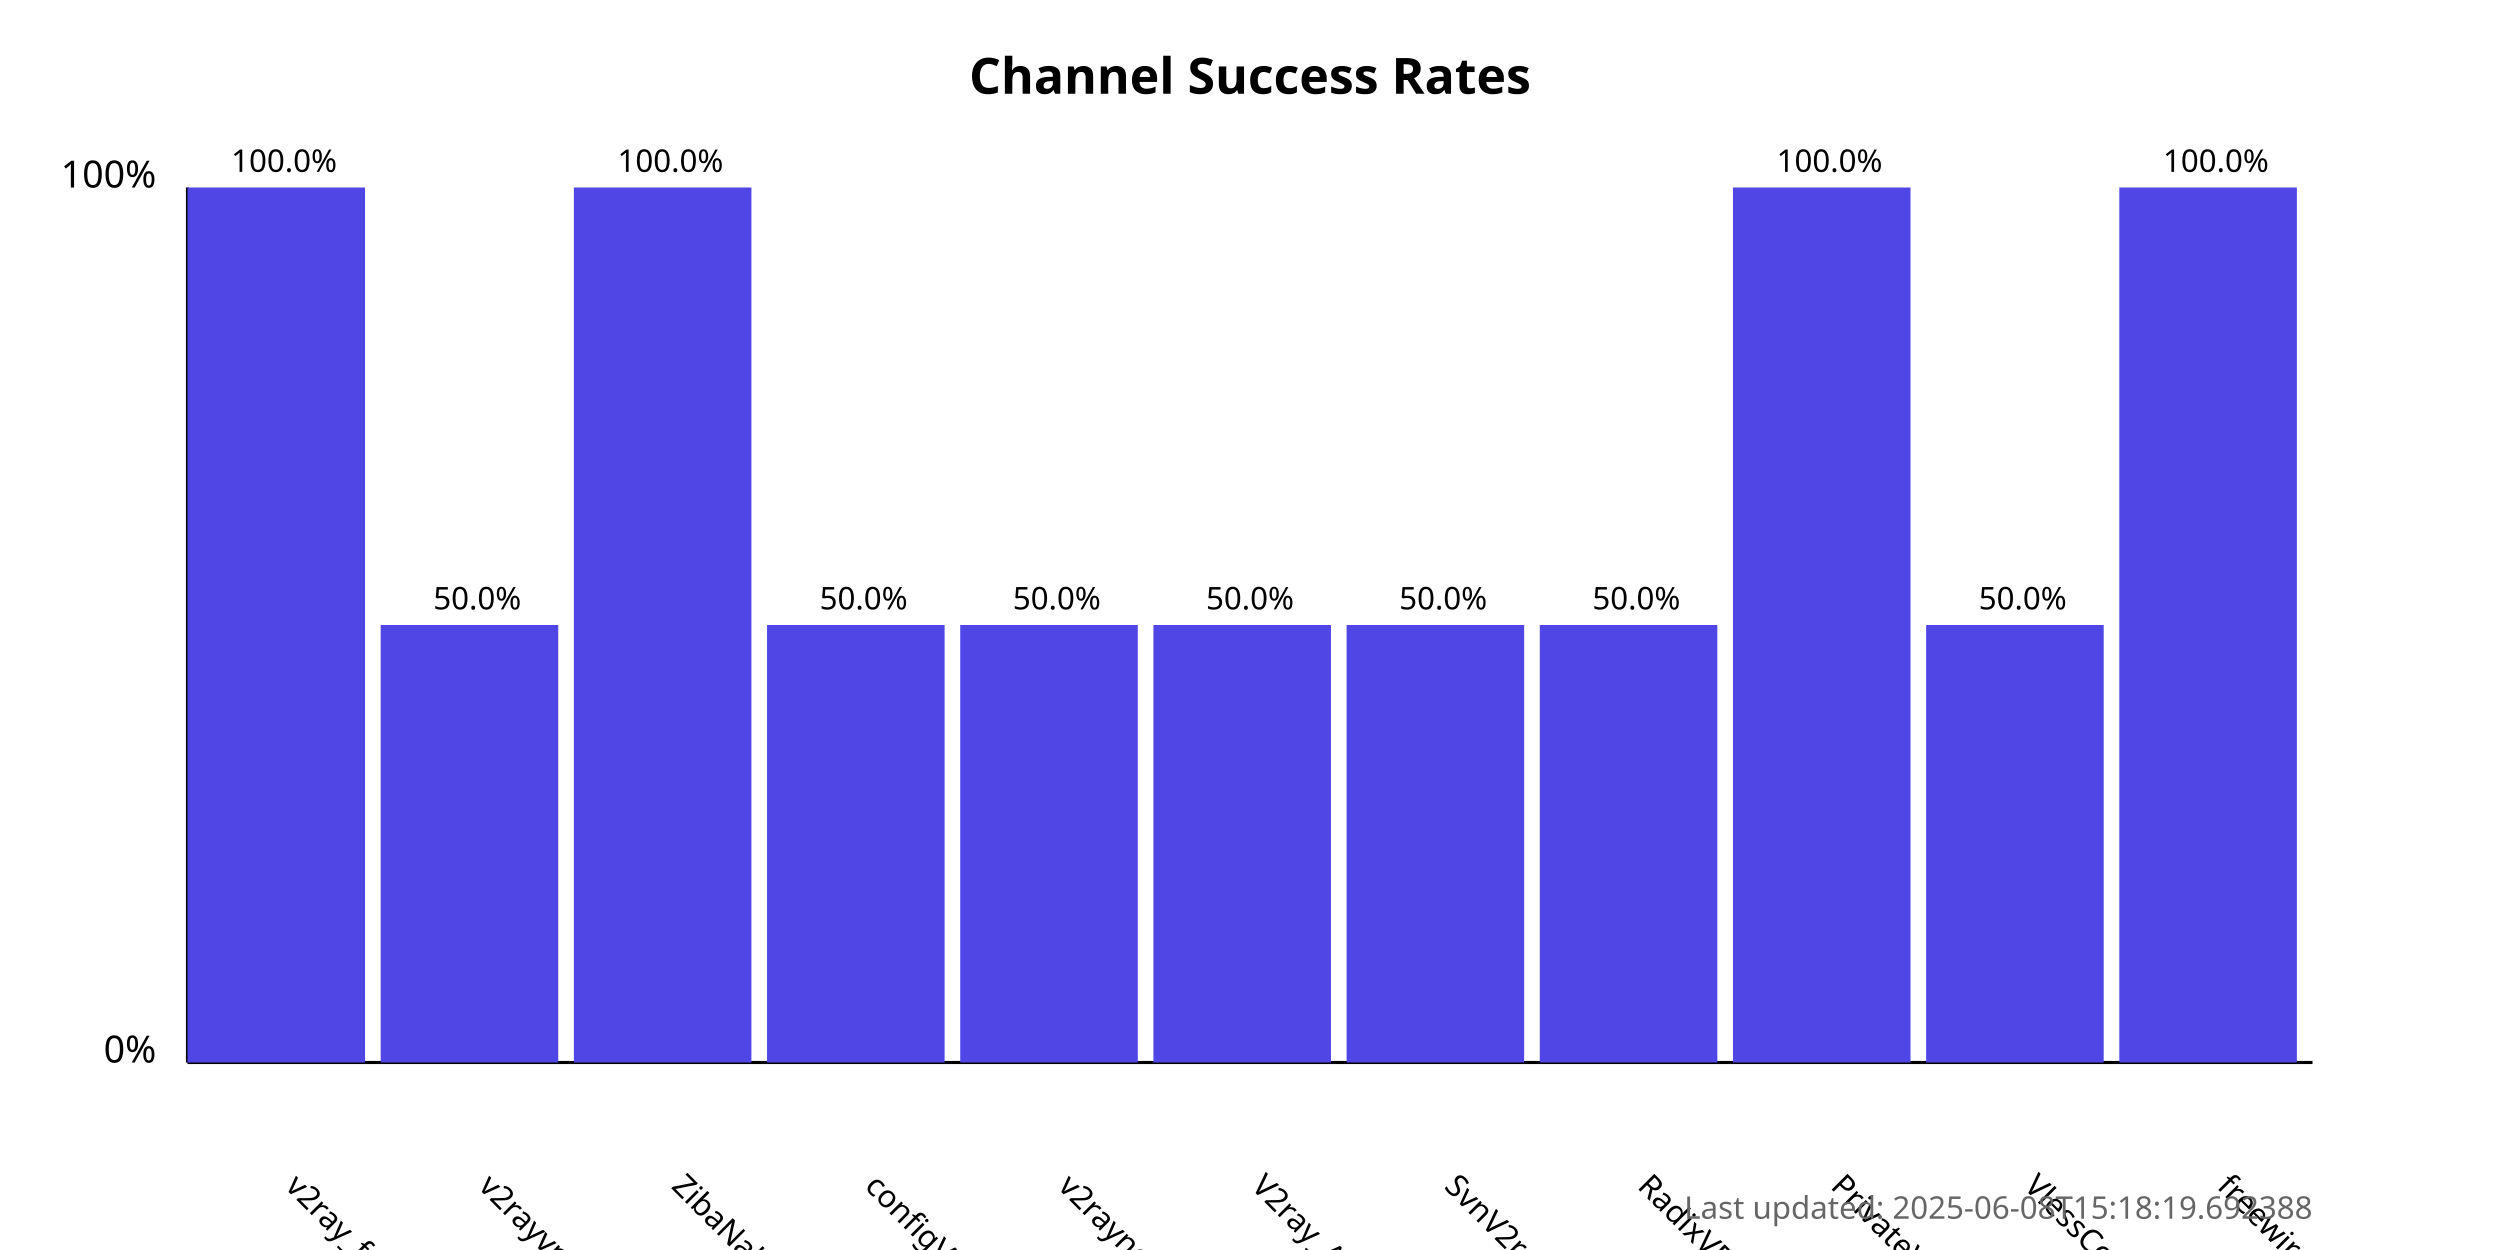
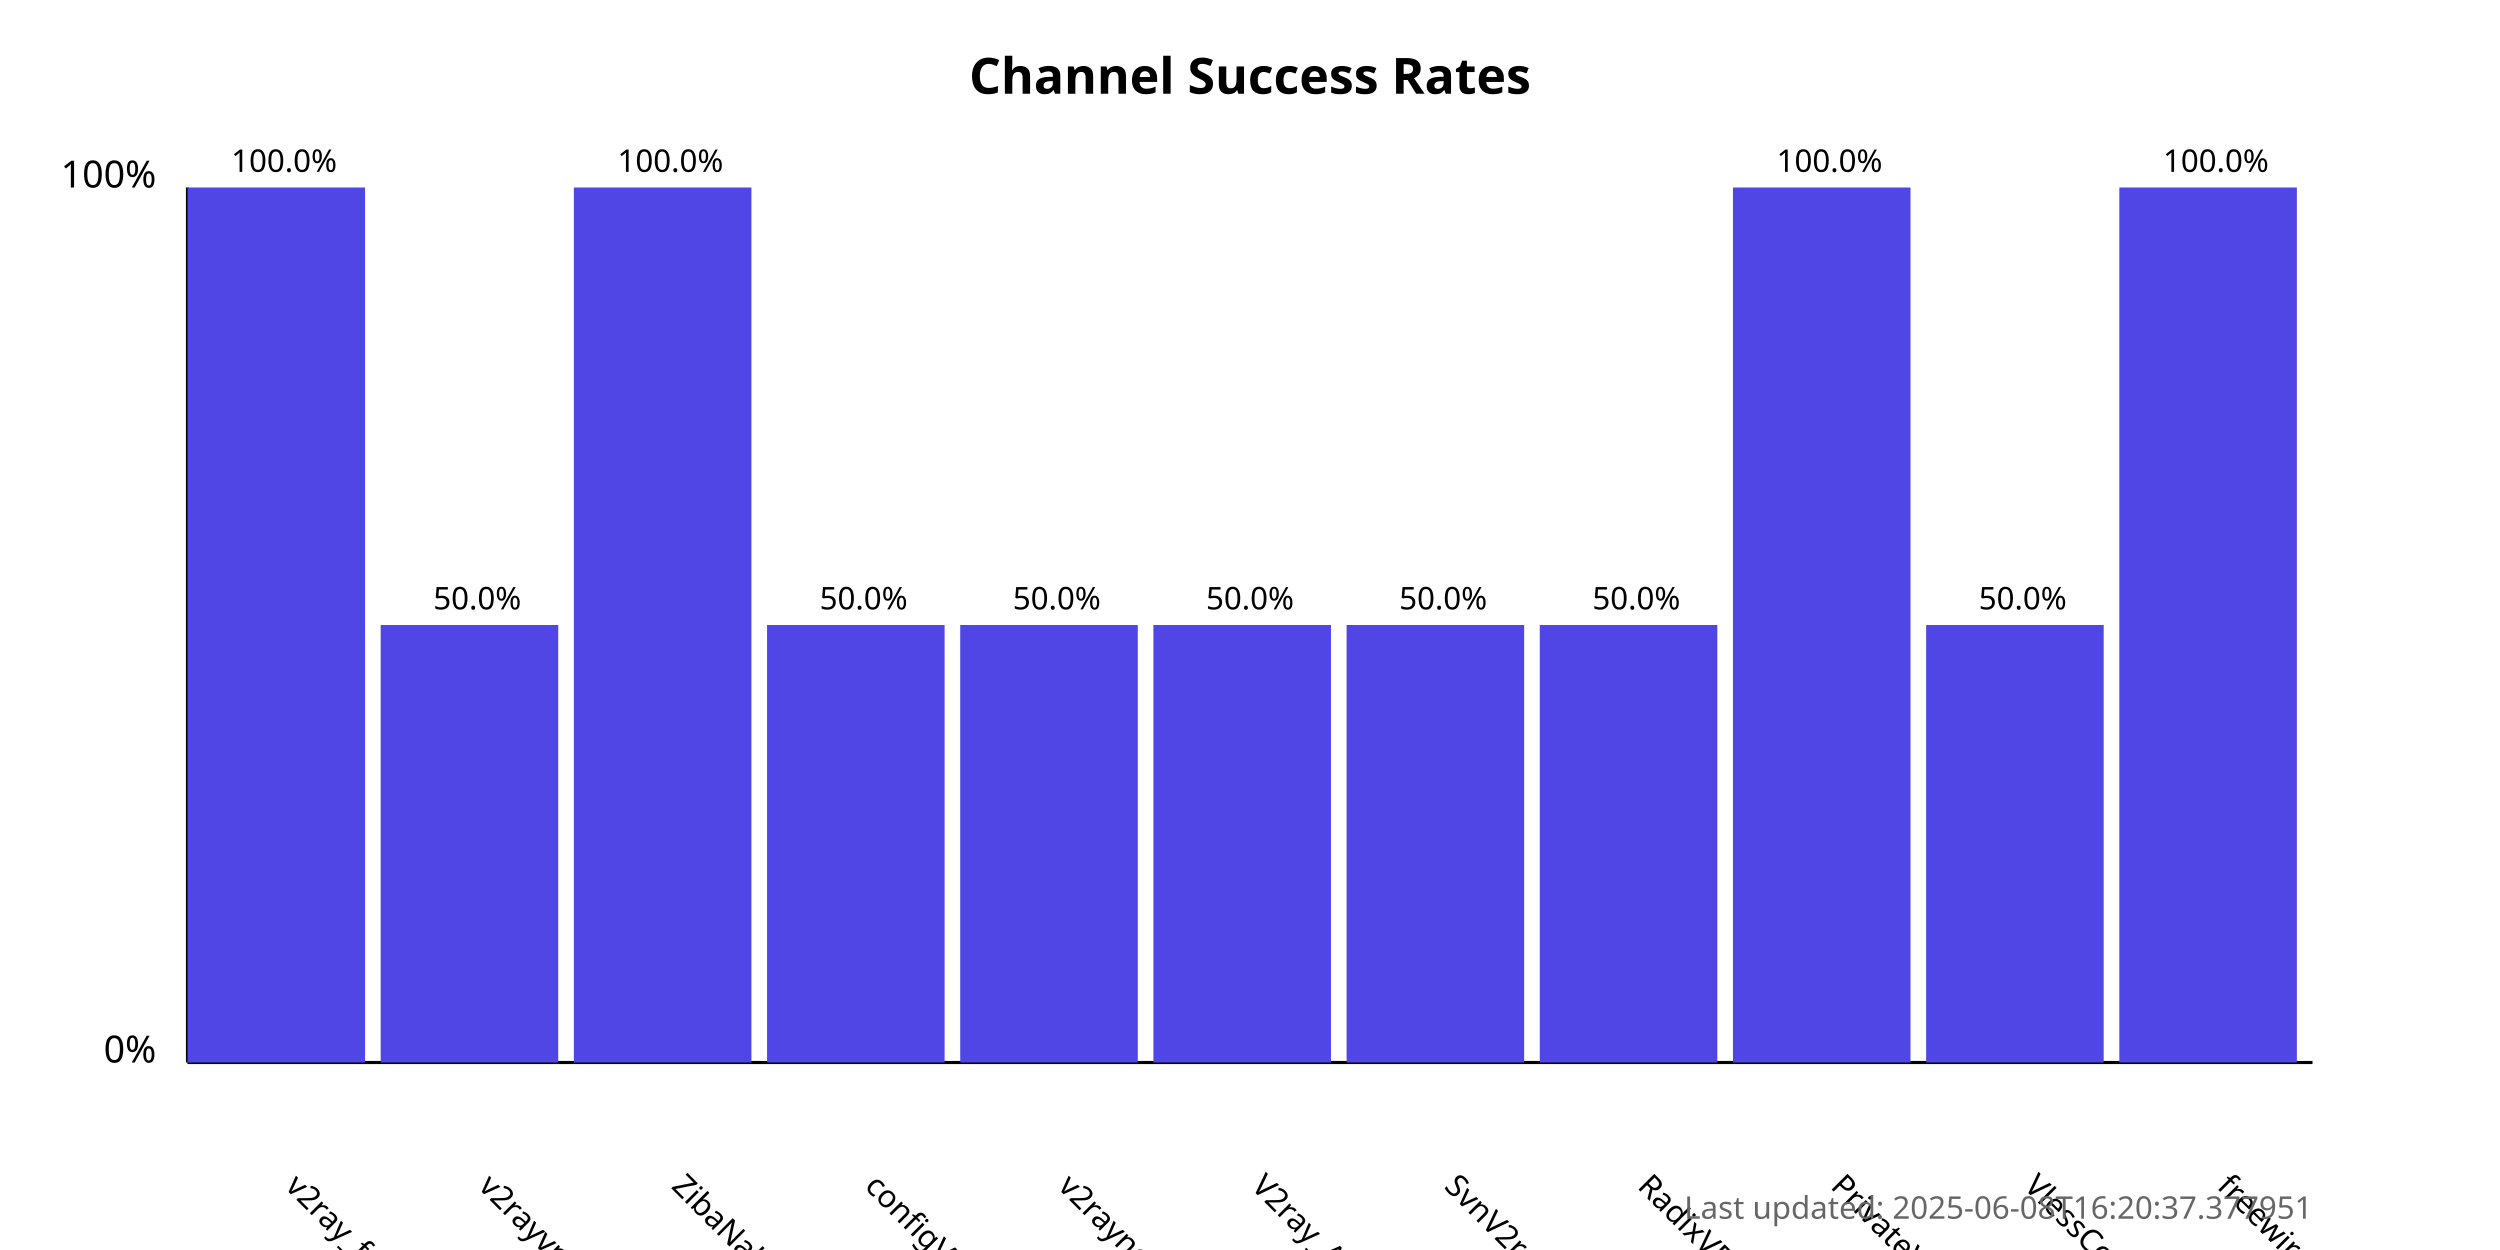
<svg xmlns="http://www.w3.org/2000/svg" width="800" height="400">
  <style>
            .chart-title { font: bold 16px sans-serif; }
            .axis-label { font: 12px sans-serif; }
            .tick-label { font: 10px sans-serif; }
            .bar { fill: #4f46e5; }
            .bar:hover { fill: #6366f1; }
            .timestamp { font: 10px sans-serif; fill: #666; }
        </style>
  <text x="400.0" y="30" text-anchor="middle" class="chart-title">
            Channel Success Rates
        </text>
  <line x1="60" y1="340" x2="60" y2="60" stroke="black" stroke-width="1" />
  <line x1="60" y1="340" x2="740" y2="340" stroke="black" stroke-width="1" />
  <text x="50" y="340" text-anchor="end" class="axis-label">0%</text>
  <text x="50" y="60" text-anchor="end" class="axis-label">100%</text>
  <g>
    <rect x="60" y="60.0" width="56.818" height="280.0" class="bar" />
    <text x="90.909" y="380" transform="rotate(45, 90.90909, 380)" text-anchor="start" class="tick-label">
                v2ray_free_conf
            </text>
    <text x="90.909" y="55.0" text-anchor="middle" class="tick-label">
                100.0%
            </text>
  </g>
  <g>
    <rect x="121.818" y="200.0" width="56.818" height="140.0" class="bar" />
    <text x="152.727" y="380" transform="rotate(45, 152.7273, 380)" text-anchor="start" class="tick-label">
                v2rayvpno
            </text>
    <text x="152.727" y="195.0" text-anchor="middle" class="tick-label">
                50.0%
            </text>
  </g>
  <g>
    <rect x="183.636" y="60.0" width="56.818" height="280.0" class="bar" />
    <text x="214.545" y="380" transform="rotate(45, 214.5455, 380)" text-anchor="start" class="tick-label">
                ZibaNabz
            </text>
    <text x="214.545" y="55.0" text-anchor="middle" class="tick-label">
                100.0%
            </text>
  </g>
  <g>
    <rect x="245.455" y="200.0" width="56.818" height="140.0" class="bar" />
    <text x="276.364" y="380" transform="rotate(45, 276.3636, 380)" text-anchor="start" class="tick-label">
                configV2rayForFree
            </text>
    <text x="276.364" y="195.0" text-anchor="middle" class="tick-label">
                50.0%
            </text>
  </g>
  <g>
    <rect x="307.273" y="200.0" width="56.818" height="140.0" class="bar" />
    <text x="338.182" y="380" transform="rotate(45, 338.1818, 380)" text-anchor="start" class="tick-label">
                v2rayngvpn
            </text>
    <text x="338.182" y="195.0" text-anchor="middle" class="tick-label">
                50.0%
            </text>
  </g>
  <g>
    <rect x="369.091" y="200.0" width="56.818" height="140.0" class="bar" />
    <text x="400.0" y="380" transform="rotate(45, 400.0, 380)" text-anchor="start" class="tick-label">
                V2ray_Alpha
            </text>
    <text x="400.0" y="195.0" text-anchor="middle" class="tick-label">
                50.0%
            </text>
  </g>
  <g>
    <rect x="430.909" y="200.0" width="56.818" height="140.0" class="bar" />
    <text x="461.818" y="380" transform="rotate(45, 461.8182, 380)" text-anchor="start" class="tick-label">
                SvnV2ray
            </text>
    <text x="461.818" y="195.0" text-anchor="middle" class="tick-label">
                50.0%
            </text>
  </g>
  <g>
    <rect x="492.727" y="200.0" width="56.818" height="140.0" class="bar" />
    <text x="523.636" y="380" transform="rotate(45, 523.6364, 380)" text-anchor="start" class="tick-label">
                RadixVPN
            </text>
    <text x="523.636" y="195.0" text-anchor="middle" class="tick-label">
                50.0%
            </text>
  </g>
  <g>
    <rect x="554.545" y="60.0" width="56.818" height="280.0" class="bar" />
    <text x="585.455" y="380" transform="rotate(45, 585.4545, 380)" text-anchor="start" class="tick-label">
                PrivateVPNs
            </text>
    <text x="585.455" y="55.0" text-anchor="middle" class="tick-label">
                100.0%
            </text>
  </g>
  <g>
    <rect x="616.364" y="200.0" width="56.818" height="140.0" class="bar" />
    <text x="647.273" y="380" transform="rotate(45, 647.2727, 380)" text-anchor="start" class="tick-label">
                VlessConfig
            </text>
    <text x="647.273" y="195.0" text-anchor="middle" class="tick-label">
                50.0%
            </text>
  </g>
  <g>
    <rect x="678.182" y="60.0" width="56.818" height="280.0" class="bar" />
    <text x="709.091" y="380" transform="rotate(45, 709.0909, 380)" text-anchor="start" class="tick-label">
                freewireguard
            </text>
    <text x="709.091" y="55.0" text-anchor="middle" class="tick-label">
                100.0%
            </text>
  </g>
  <text x="740" y="390" text-anchor="end" class="timestamp">
-             Last updated: 2025-06-08T15:18:19.692388
+             Last updated: 2025-06-08T16:20:37.377951
        </text>
</svg>
